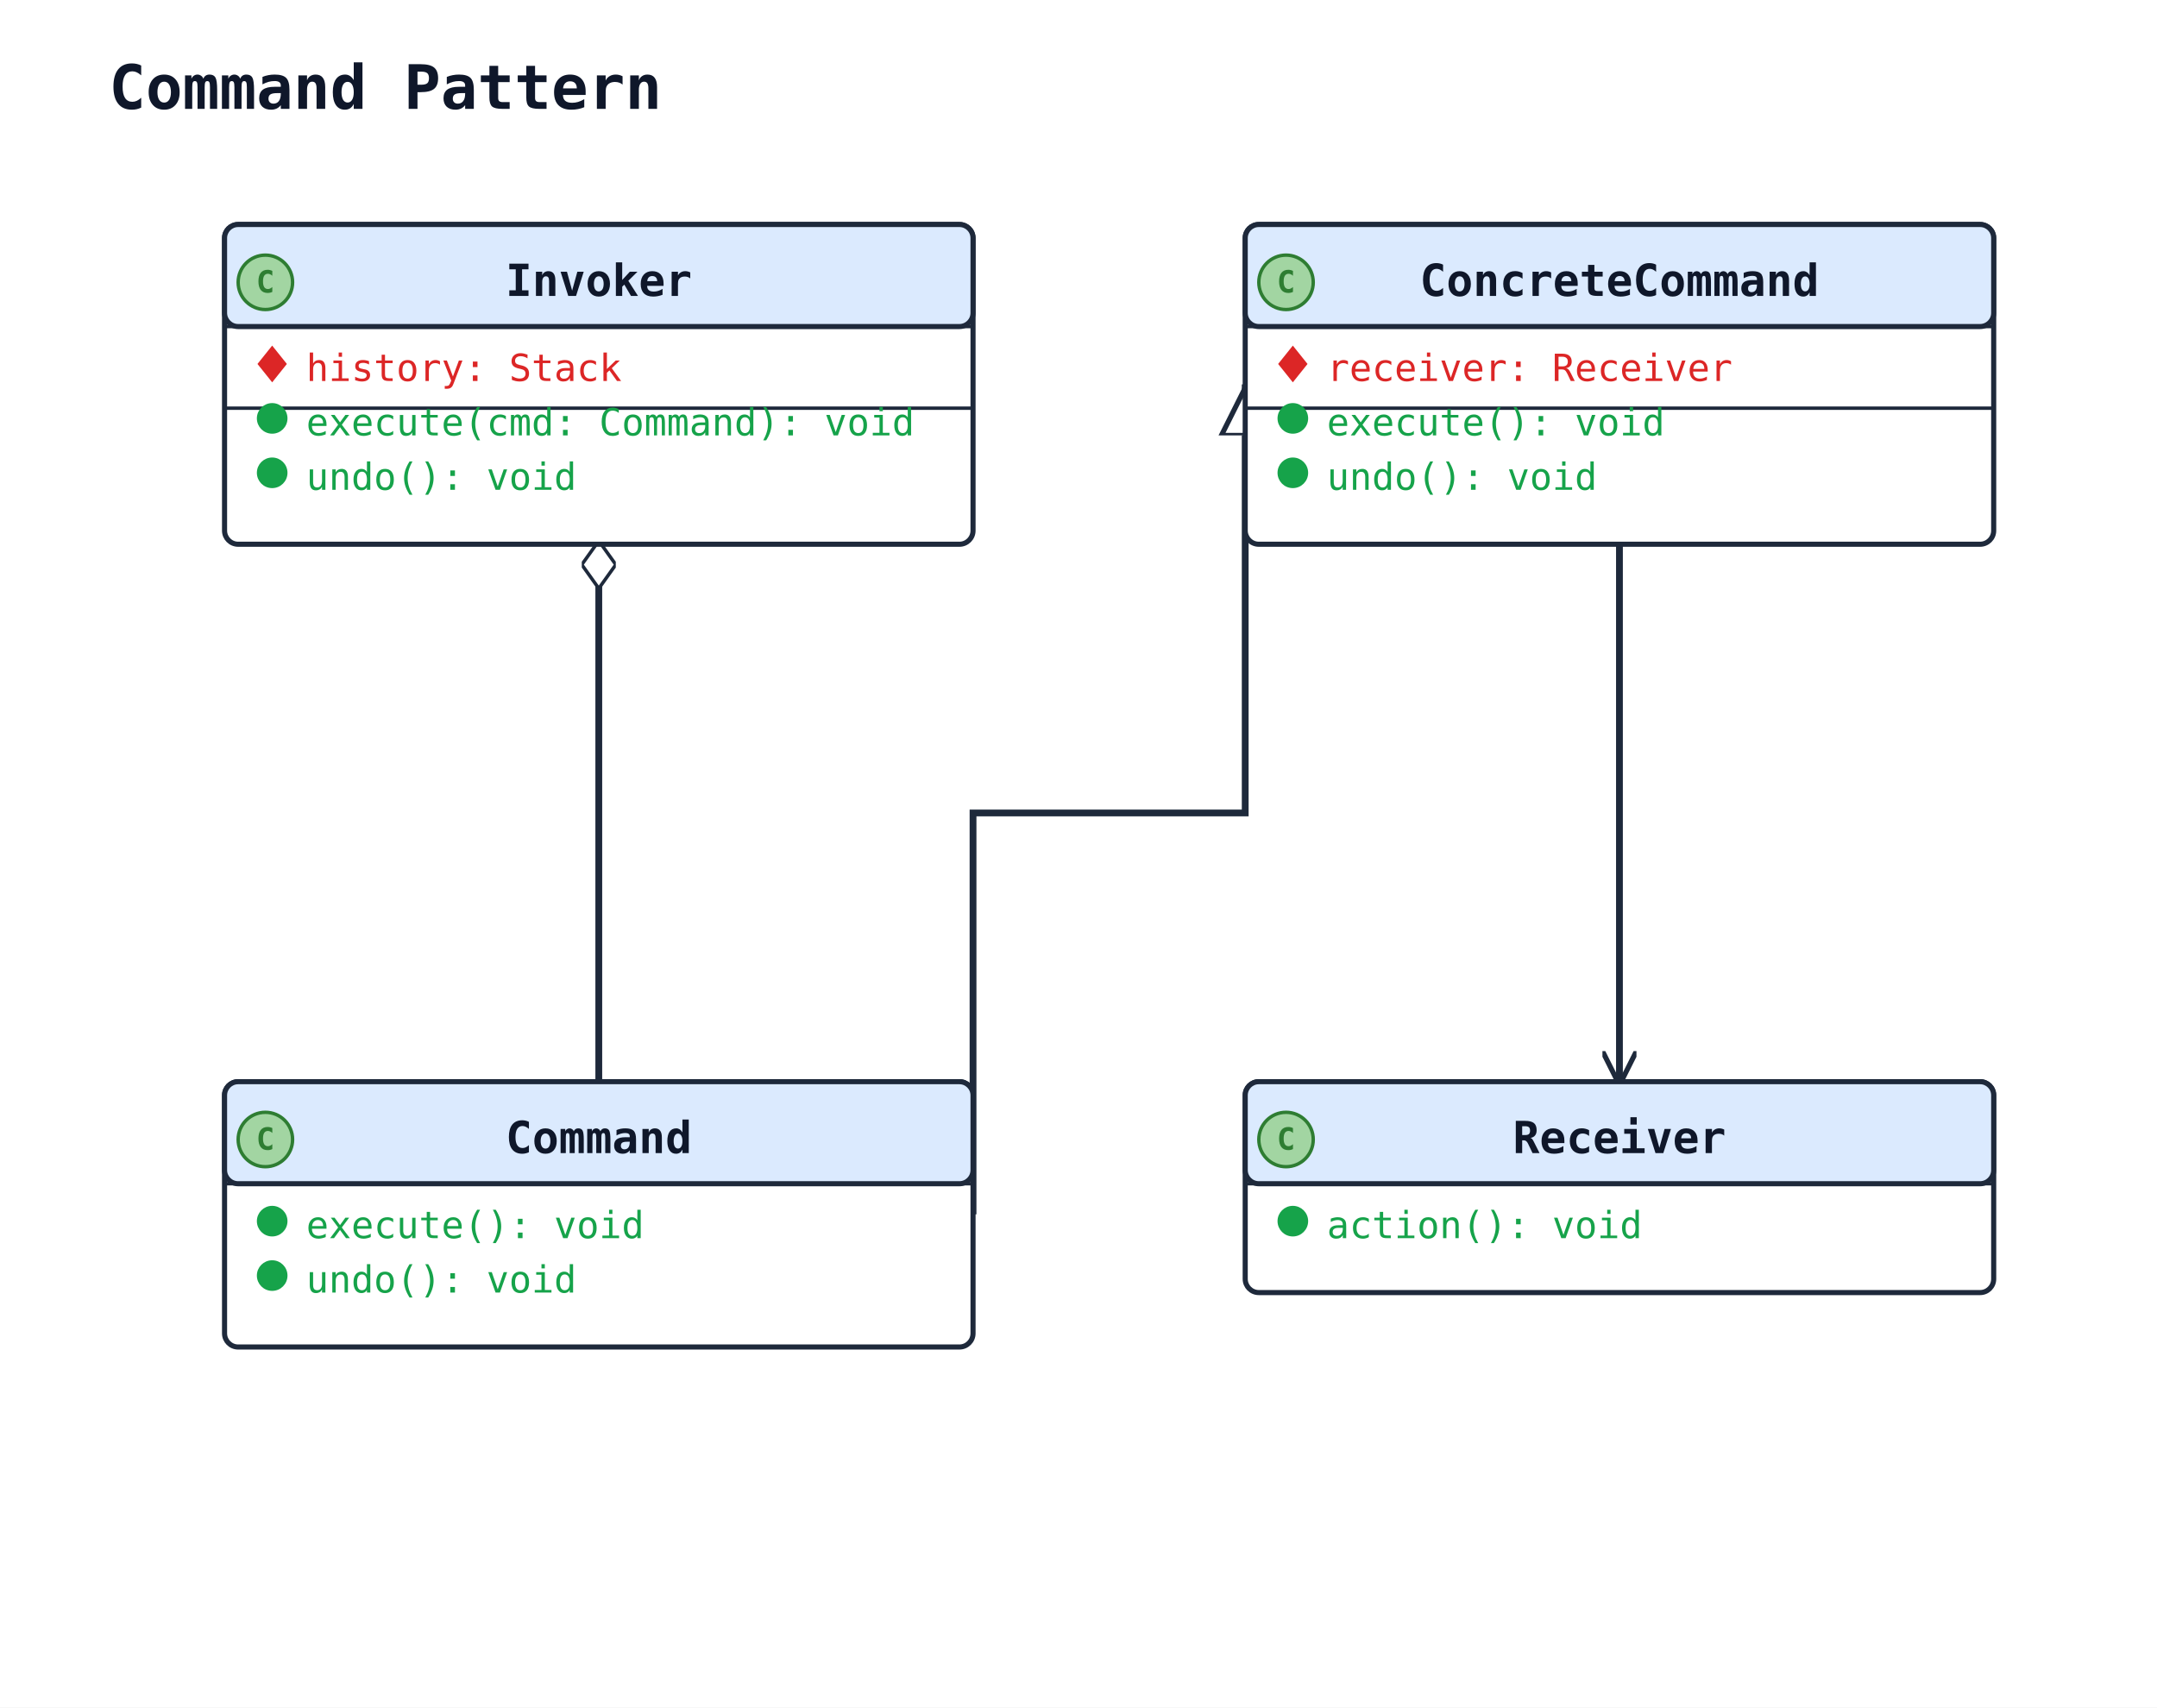
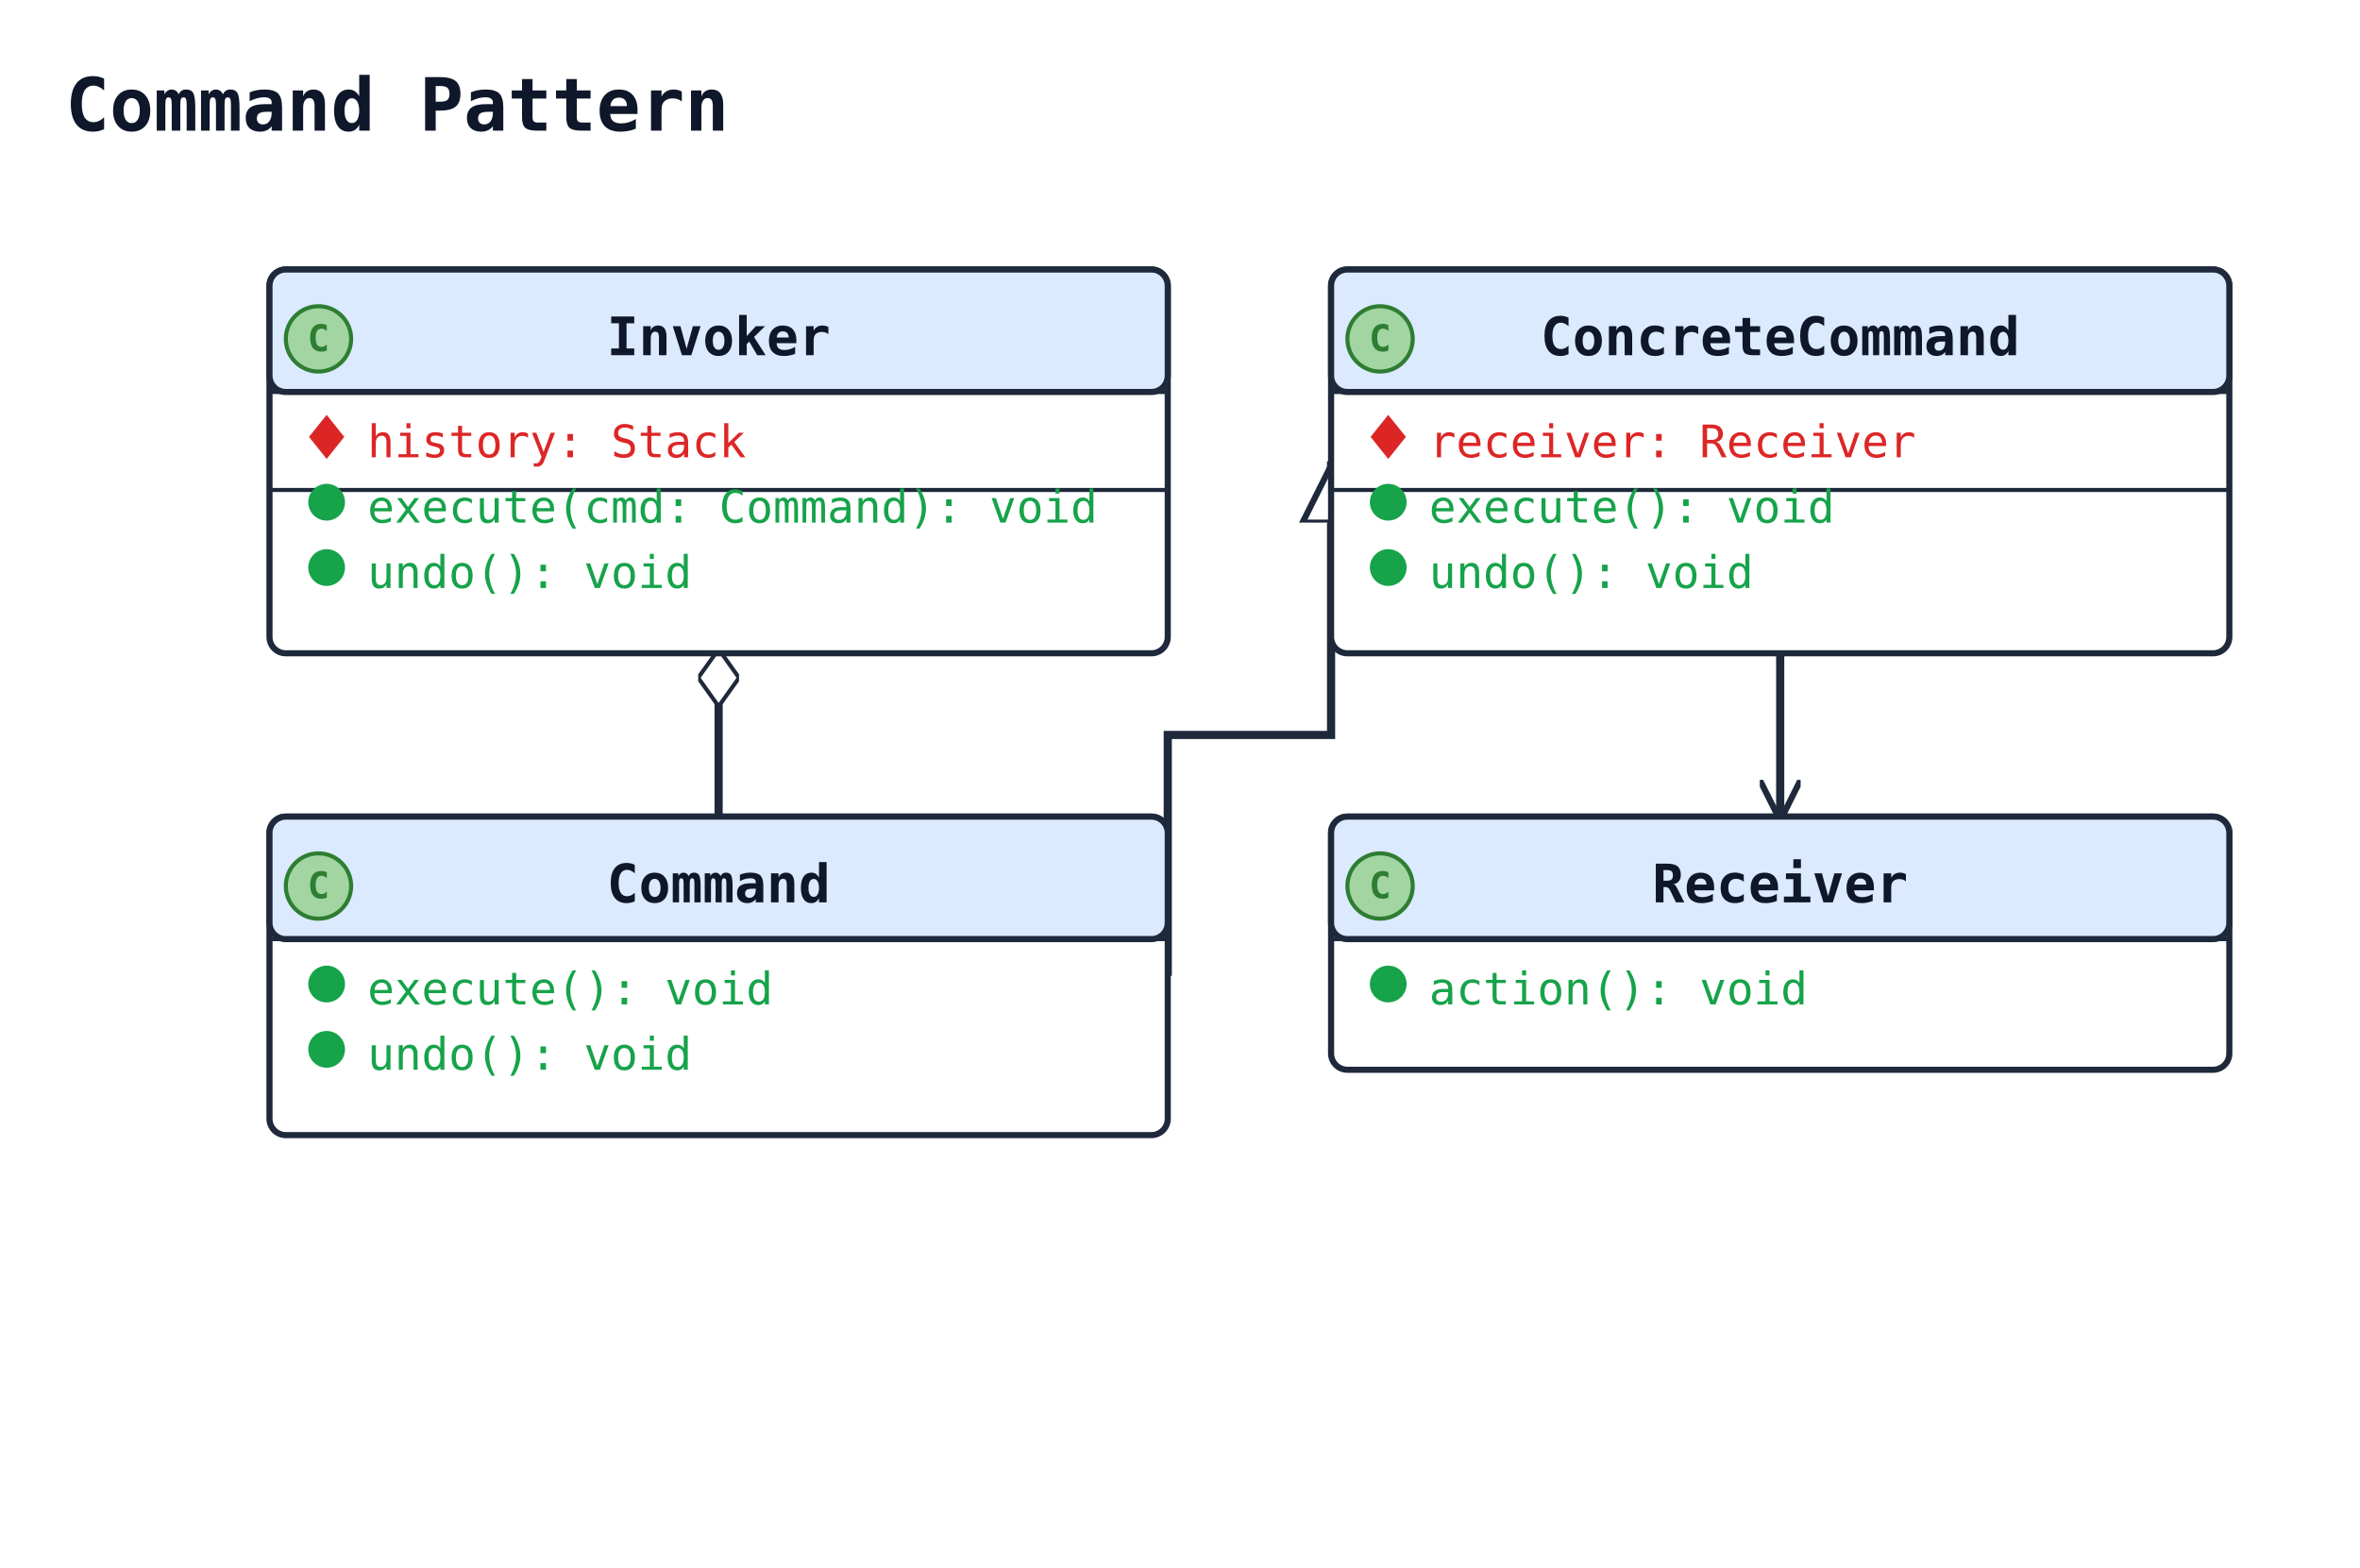
- <svg xmlns="http://www.w3.org/2000/svg" width="634" height="502" viewBox="0 0 634 502" data-orientation="TopToBottom">
+ <svg xmlns="http://www.w3.org/2000/svg" width="578" height="384" viewBox="0 0 578 384" data-orientation="TopToBottom">
  <rect width="100%" height="100%" fill="#ffffff" />
  <defs>
    <marker id="arrow-open" viewBox="0 0 10 10" refX="9" refY="5" markerWidth="10" markerHeight="10" markerUnits="userSpaceOnUse" orient="auto-start-reverse">
      <path d="M0,0 L10,5 L0,10" fill="none" stroke="#1e293b" stroke-width="1.5" />
    </marker>
    <marker id="arrow-triangle" viewBox="0 0 16 16" refX="15" refY="8" markerWidth="16" markerHeight="16" markerUnits="userSpaceOnUse" orient="auto-start-reverse">
      <polygon points="0,1 14,8 0,15" fill="#ffffff" stroke="#1e293b" stroke-width="1.5" fill-rule="nonzero" />
    </marker>
    <marker id="arrow-diamond-filled" viewBox="0 0 14 10" refX="13" refY="5" markerWidth="14" markerHeight="10" markerUnits="userSpaceOnUse" orient="auto-start-reverse">
      <path d="M0,5 L7,0 L14,5 L7,10 z" fill="#1e293b" stroke="#1e293b" stroke-width="1" />
    </marker>
    <marker id="arrow-diamond-open" viewBox="0 0 14 10" refX="13" refY="5" markerWidth="14" markerHeight="10" markerUnits="userSpaceOnUse" orient="auto-start-reverse">
      <path d="M0,5 L7,0 L14,5 L7,10 z" fill="#ffffff" stroke="#1e293b" stroke-width="1" />
    </marker>
  </defs>
  <defs>
    <marker id="arrow-triangle-filled" viewBox="0 0 12 12" refX="11" refY="6" markerWidth="12" markerHeight="12" markerUnits="userSpaceOnUse" orient="auto-start-reverse">
      <polygon points="0,0 12,6 0,12" fill="#1e293b" stroke="#1e293b" stroke-width="1.5" />
    </marker>
    <marker id="arrow-box-filled" viewBox="0 0 12 12" refX="11" refY="6" markerWidth="12" markerHeight="12" markerUnits="userSpaceOnUse" orient="auto-start-reverse">
      <rect x="2" y="2" width="8" height="8" fill="#1e293b" stroke="#1e293b" stroke-width="1.5" />
    </marker>
    <marker id="arrow-plus" viewBox="0 0 12 12" refX="11" refY="6" markerWidth="12" markerHeight="12" markerUnits="userSpaceOnUse" orient="auto-start-reverse">
      <path d="M6,1 L6,11 M1,6 L11,6" fill="none" stroke="#1e293b" stroke-width="1.8" stroke-linecap="round" />
    </marker>
    <marker id="arrow-cross" viewBox="0 0 12 12" refX="11" refY="6" markerWidth="12" markerHeight="12" markerUnits="userSpaceOnUse" orient="auto-start-reverse">
      <path d="M2,2 L10,10 M10,2 L2,10" fill="none" stroke="#1e293b" stroke-width="1.8" stroke-linecap="round" />
    </marker>
    <marker id="arrow-bracket-open" viewBox="0 0 12 14" refX="11" refY="7" markerWidth="12" markerHeight="14" markerUnits="userSpaceOnUse" orient="auto-start-reverse">
      <path d="M10,1 L4,1 L4,13 L10,13" fill="none" stroke="#1e293b" stroke-width="1.8" stroke-linecap="round" stroke-linejoin="round" />
    </marker>
    <marker id="arrow-circle-open" viewBox="0 0 12 12" refX="11" refY="6" markerWidth="12" markerHeight="12" markerUnits="userSpaceOnUse" orient="auto-start-reverse">
      <circle cx="6" cy="6" r="4" fill="#ffffff" stroke="#1e293b" stroke-width="1.5" />
    </marker>
    <marker id="arrow-circle-filled" viewBox="0 0 12 12" refX="11" refY="6" markerWidth="12" markerHeight="12" markerUnits="userSpaceOnUse" orient="auto-start-reverse">
      <circle cx="6" cy="6" r="4" fill="#1e293b" stroke="#1e293b" stroke-width="1.5" />
    </marker>
    <marker id="arrow-double-open" viewBox="0 0 16 12" refX="15" refY="6" markerWidth="16" markerHeight="12" markerUnits="userSpaceOnUse" orient="auto-start-reverse">
      <path d="M0,1 L8,6 L0,11 M7,1 L15,6 L7,11" fill="none" stroke="#1e293b" stroke-width="1.5" stroke-linejoin="round" />
    </marker>
  </defs>
-   <text x="32" y="32" font-family="monospace" font-size="18" font-weight="600" fill="#0f172a">Command Pattern</text>
-   <polyline class="uml-relation" data-uml-from="ConcreteCommand" data-uml-to="Command" data-uml-arrow="&lt;|--" points="366,113 366,239 286,239 286,357" fill="none" stroke="#1e293b" stroke-width="2" marker-start="url(#arrow-triangle)" />
-   <polyline class="uml-relation" data-uml-from="Invoker" data-uml-to="Command" data-uml-arrow="o--" points="176,160 176,239 176,318" fill="none" stroke="#1e293b" stroke-width="2" marker-start="url(#arrow-diamond-open)" />
-   <polyline class="uml-relation" data-uml-from="ConcreteCommand" data-uml-to="Receiver" data-uml-arrow="--&gt;" points="476,160 476,239 476,318" fill="none" stroke="#1e293b" stroke-width="2" marker-end="url(#arrow-open)" />
-   <rect class="uml-node uml-class" data-uml-id="Command" x="66" y="318" width="220" height="78" rx="4" ry="4" fill="#ffffff" stroke="#1e293b" stroke-width="1.5" />
-   <rect x="66" y="318" width="220" height="30" rx="4" ry="4" fill="#dbeafe" stroke="#1e293b" stroke-width="1.5" />
-   <line x1="66" y1="348" x2="286" y2="348" stroke="#1e293b" stroke-width="1" />
-   <circle class="uml-class-badge" cx="78" cy="335" r="8" fill="#A2D5A2" stroke="#2E7D32" stroke-width="1" />
-   <text class="uml-class-badge-letter" x="78" y="338" text-anchor="middle" font-family="monospace" font-size="9" font-weight="700" fill="#2E7D32">C</text>
-   <text x="176" y="339" text-anchor="middle" font-family="monospace" font-size="13" font-weight="600" fill="#0f172a">Command</text>
-   <circle class="uml-vis-glyph" cx="80" cy="359" r="4" fill="#16a34a" stroke="#16a34a" stroke-width="1" />
-   <text class="uml-member" data-uml-visibility="public" x="90" y="364" font-family="monospace" font-size="11" fill="#16a34a">execute(): void</text>
-   <circle class="uml-vis-glyph" cx="80" cy="375" r="4" fill="#16a34a" stroke="#16a34a" stroke-width="1" />
-   <text class="uml-member" data-uml-visibility="public" x="90" y="380" font-family="monospace" font-size="11" fill="#16a34a">undo(): void</text>
+   <text x="16" y="32" font-family="monospace" font-size="18" font-weight="600" fill="#0f172a">Command Pattern</text>
+   <polyline class="uml-relation" data-uml-from="ConcreteCommand" data-uml-to="Command" data-uml-arrow="&lt;|--" points="326,113 326,180 286,180 286,239" fill="none" stroke="#1e293b" stroke-width="2" marker-start="url(#arrow-triangle)" />
+   <polyline class="uml-relation" data-uml-from="Invoker" data-uml-to="Command" data-uml-arrow="o--" points="176,160 176,180 176,200" fill="none" stroke="#1e293b" stroke-width="2" marker-start="url(#arrow-diamond-open)" />
+   <polyline class="uml-relation" data-uml-from="ConcreteCommand" data-uml-to="Receiver" data-uml-arrow="--&gt;" points="436,160 436,180 436,200" fill="none" stroke="#1e293b" stroke-width="2" marker-end="url(#arrow-open)" />
+   <rect class="uml-node uml-class" data-uml-id="Command" x="66" y="200" width="220" height="78" rx="4" ry="4" fill="#ffffff" stroke="#1e293b" stroke-width="1.5" />
+   <rect x="66" y="200" width="220" height="30" rx="4" ry="4" fill="#dbeafe" stroke="#1e293b" stroke-width="1.5" />
+   <line x1="66" y1="230" x2="286" y2="230" stroke="#1e293b" stroke-width="1" />
+   <circle class="uml-class-badge" cx="78" cy="217" r="8" fill="#A2D5A2" stroke="#2E7D32" stroke-width="1" />
+   <text class="uml-class-badge-letter" x="78" y="220" text-anchor="middle" font-family="monospace" font-size="9" font-weight="700" fill="#2E7D32">C</text>
+   <text x="176" y="221" text-anchor="middle" font-family="monospace" font-size="13" font-weight="600" fill="#0f172a">Command</text>
+   <circle class="uml-vis-glyph" cx="80" cy="241" r="4" fill="#16a34a" stroke="#16a34a" stroke-width="1" />
+   <text class="uml-member" data-uml-visibility="public" x="90" y="246" font-family="monospace" font-size="11" fill="#16a34a">execute(): void</text>
+   <circle class="uml-vis-glyph" cx="80" cy="257" r="4" fill="#16a34a" stroke="#16a34a" stroke-width="1" />
+   <text class="uml-member" data-uml-visibility="public" x="90" y="262" font-family="monospace" font-size="11" fill="#16a34a">undo(): void</text>
  <rect class="uml-node uml-class" data-uml-id="Invoker" x="66" y="66" width="220" height="94" rx="4" ry="4" fill="#ffffff" stroke="#1e293b" stroke-width="1.5" />
  <rect x="66" y="66" width="220" height="30" rx="4" ry="4" fill="#dbeafe" stroke="#1e293b" stroke-width="1.5" />
  <line x1="66" y1="96" x2="286" y2="96" stroke="#1e293b" stroke-width="1" />
  <circle class="uml-class-badge" cx="78" cy="83" r="8" fill="#A2D5A2" stroke="#2E7D32" stroke-width="1" />
  <text class="uml-class-badge-letter" x="78" y="86" text-anchor="middle" font-family="monospace" font-size="9" font-weight="700" fill="#2E7D32">C</text>
  <text x="176" y="87" text-anchor="middle" font-family="monospace" font-size="13" font-weight="600" fill="#0f172a">Invoker</text>
  <polygon class="uml-vis-glyph" points="80,102 84,107 80,112 76,107" fill="#dc2626" stroke="#dc2626" stroke-width="0.5" />
  <text class="uml-member" data-uml-visibility="private" x="90" y="112" font-family="monospace" font-size="11" fill="#dc2626">history: Stack</text>
  <line x1="66" y1="120" x2="286" y2="120" stroke="#1e293b" stroke-width="1" />
  <circle class="uml-vis-glyph" cx="80" cy="123" r="4" fill="#16a34a" stroke="#16a34a" stroke-width="1" />
  <text class="uml-member" data-uml-visibility="public" x="90" y="128" font-family="monospace" font-size="11" fill="#16a34a">execute(cmd: Command): void</text>
  <circle class="uml-vis-glyph" cx="80" cy="139" r="4" fill="#16a34a" stroke="#16a34a" stroke-width="1" />
  <text class="uml-member" data-uml-visibility="public" x="90" y="144" font-family="monospace" font-size="11" fill="#16a34a">undo(): void</text>
-   <rect class="uml-node uml-class" data-uml-id="Receiver" x="366" y="318" width="220" height="62" rx="4" ry="4" fill="#ffffff" stroke="#1e293b" stroke-width="1.5" />
-   <rect x="366" y="318" width="220" height="30" rx="4" ry="4" fill="#dbeafe" stroke="#1e293b" stroke-width="1.5" />
-   <line x1="366" y1="348" x2="586" y2="348" stroke="#1e293b" stroke-width="1" />
-   <circle class="uml-class-badge" cx="378" cy="335" r="8" fill="#A2D5A2" stroke="#2E7D32" stroke-width="1" />
-   <text class="uml-class-badge-letter" x="378" y="338" text-anchor="middle" font-family="monospace" font-size="9" font-weight="700" fill="#2E7D32">C</text>
-   <text x="476" y="339" text-anchor="middle" font-family="monospace" font-size="13" font-weight="600" fill="#0f172a">Receiver</text>
-   <circle class="uml-vis-glyph" cx="380" cy="359" r="4" fill="#16a34a" stroke="#16a34a" stroke-width="1" />
-   <text class="uml-member" data-uml-visibility="public" x="390" y="364" font-family="monospace" font-size="11" fill="#16a34a">action(): void</text>
-   <rect class="uml-node uml-class" data-uml-id="ConcreteCommand" x="366" y="66" width="220" height="94" rx="4" ry="4" fill="#ffffff" stroke="#1e293b" stroke-width="1.5" />
-   <rect x="366" y="66" width="220" height="30" rx="4" ry="4" fill="#dbeafe" stroke="#1e293b" stroke-width="1.5" />
-   <line x1="366" y1="96" x2="586" y2="96" stroke="#1e293b" stroke-width="1" />
-   <circle class="uml-class-badge" cx="378" cy="83" r="8" fill="#A2D5A2" stroke="#2E7D32" stroke-width="1" />
-   <text class="uml-class-badge-letter" x="378" y="86" text-anchor="middle" font-family="monospace" font-size="9" font-weight="700" fill="#2E7D32">C</text>
-   <text x="476" y="87" text-anchor="middle" font-family="monospace" font-size="13" font-weight="600" fill="#0f172a">ConcreteCommand</text>
-   <polygon class="uml-vis-glyph" points="380,102 384,107 380,112 376,107" fill="#dc2626" stroke="#dc2626" stroke-width="0.5" />
-   <text class="uml-member" data-uml-visibility="private" x="390" y="112" font-family="monospace" font-size="11" fill="#dc2626">receiver: Receiver</text>
-   <line x1="366" y1="120" x2="586" y2="120" stroke="#1e293b" stroke-width="1" />
-   <circle class="uml-vis-glyph" cx="380" cy="123" r="4" fill="#16a34a" stroke="#16a34a" stroke-width="1" />
-   <text class="uml-member" data-uml-visibility="public" x="390" y="128" font-family="monospace" font-size="11" fill="#16a34a">execute(): void</text>
-   <circle class="uml-vis-glyph" cx="380" cy="139" r="4" fill="#16a34a" stroke="#16a34a" stroke-width="1" />
-   <text class="uml-member" data-uml-visibility="public" x="390" y="144" font-family="monospace" font-size="11" fill="#16a34a">undo(): void</text>
+   <rect class="uml-node uml-class" data-uml-id="Receiver" x="326" y="200" width="220" height="62" rx="4" ry="4" fill="#ffffff" stroke="#1e293b" stroke-width="1.5" />
+   <rect x="326" y="200" width="220" height="30" rx="4" ry="4" fill="#dbeafe" stroke="#1e293b" stroke-width="1.5" />
+   <line x1="326" y1="230" x2="546" y2="230" stroke="#1e293b" stroke-width="1" />
+   <circle class="uml-class-badge" cx="338" cy="217" r="8" fill="#A2D5A2" stroke="#2E7D32" stroke-width="1" />
+   <text class="uml-class-badge-letter" x="338" y="220" text-anchor="middle" font-family="monospace" font-size="9" font-weight="700" fill="#2E7D32">C</text>
+   <text x="436" y="221" text-anchor="middle" font-family="monospace" font-size="13" font-weight="600" fill="#0f172a">Receiver</text>
+   <circle class="uml-vis-glyph" cx="340" cy="241" r="4" fill="#16a34a" stroke="#16a34a" stroke-width="1" />
+   <text class="uml-member" data-uml-visibility="public" x="350" y="246" font-family="monospace" font-size="11" fill="#16a34a">action(): void</text>
+   <rect class="uml-node uml-class" data-uml-id="ConcreteCommand" x="326" y="66" width="220" height="94" rx="4" ry="4" fill="#ffffff" stroke="#1e293b" stroke-width="1.5" />
+   <rect x="326" y="66" width="220" height="30" rx="4" ry="4" fill="#dbeafe" stroke="#1e293b" stroke-width="1.5" />
+   <line x1="326" y1="96" x2="546" y2="96" stroke="#1e293b" stroke-width="1" />
+   <circle class="uml-class-badge" cx="338" cy="83" r="8" fill="#A2D5A2" stroke="#2E7D32" stroke-width="1" />
+   <text class="uml-class-badge-letter" x="338" y="86" text-anchor="middle" font-family="monospace" font-size="9" font-weight="700" fill="#2E7D32">C</text>
+   <text x="436" y="87" text-anchor="middle" font-family="monospace" font-size="13" font-weight="600" fill="#0f172a">ConcreteCommand</text>
+   <polygon class="uml-vis-glyph" points="340,102 344,107 340,112 336,107" fill="#dc2626" stroke="#dc2626" stroke-width="0.5" />
+   <text class="uml-member" data-uml-visibility="private" x="350" y="112" font-family="monospace" font-size="11" fill="#dc2626">receiver: Receiver</text>
+   <line x1="326" y1="120" x2="546" y2="120" stroke="#1e293b" stroke-width="1" />
+   <circle class="uml-vis-glyph" cx="340" cy="123" r="4" fill="#16a34a" stroke="#16a34a" stroke-width="1" />
+   <text class="uml-member" data-uml-visibility="public" x="350" y="128" font-family="monospace" font-size="11" fill="#16a34a">execute(): void</text>
+   <circle class="uml-vis-glyph" cx="340" cy="139" r="4" fill="#16a34a" stroke="#16a34a" stroke-width="1" />
+   <text class="uml-member" data-uml-visibility="public" x="350" y="144" font-family="monospace" font-size="11" fill="#16a34a">undo(): void</text>
</svg>
